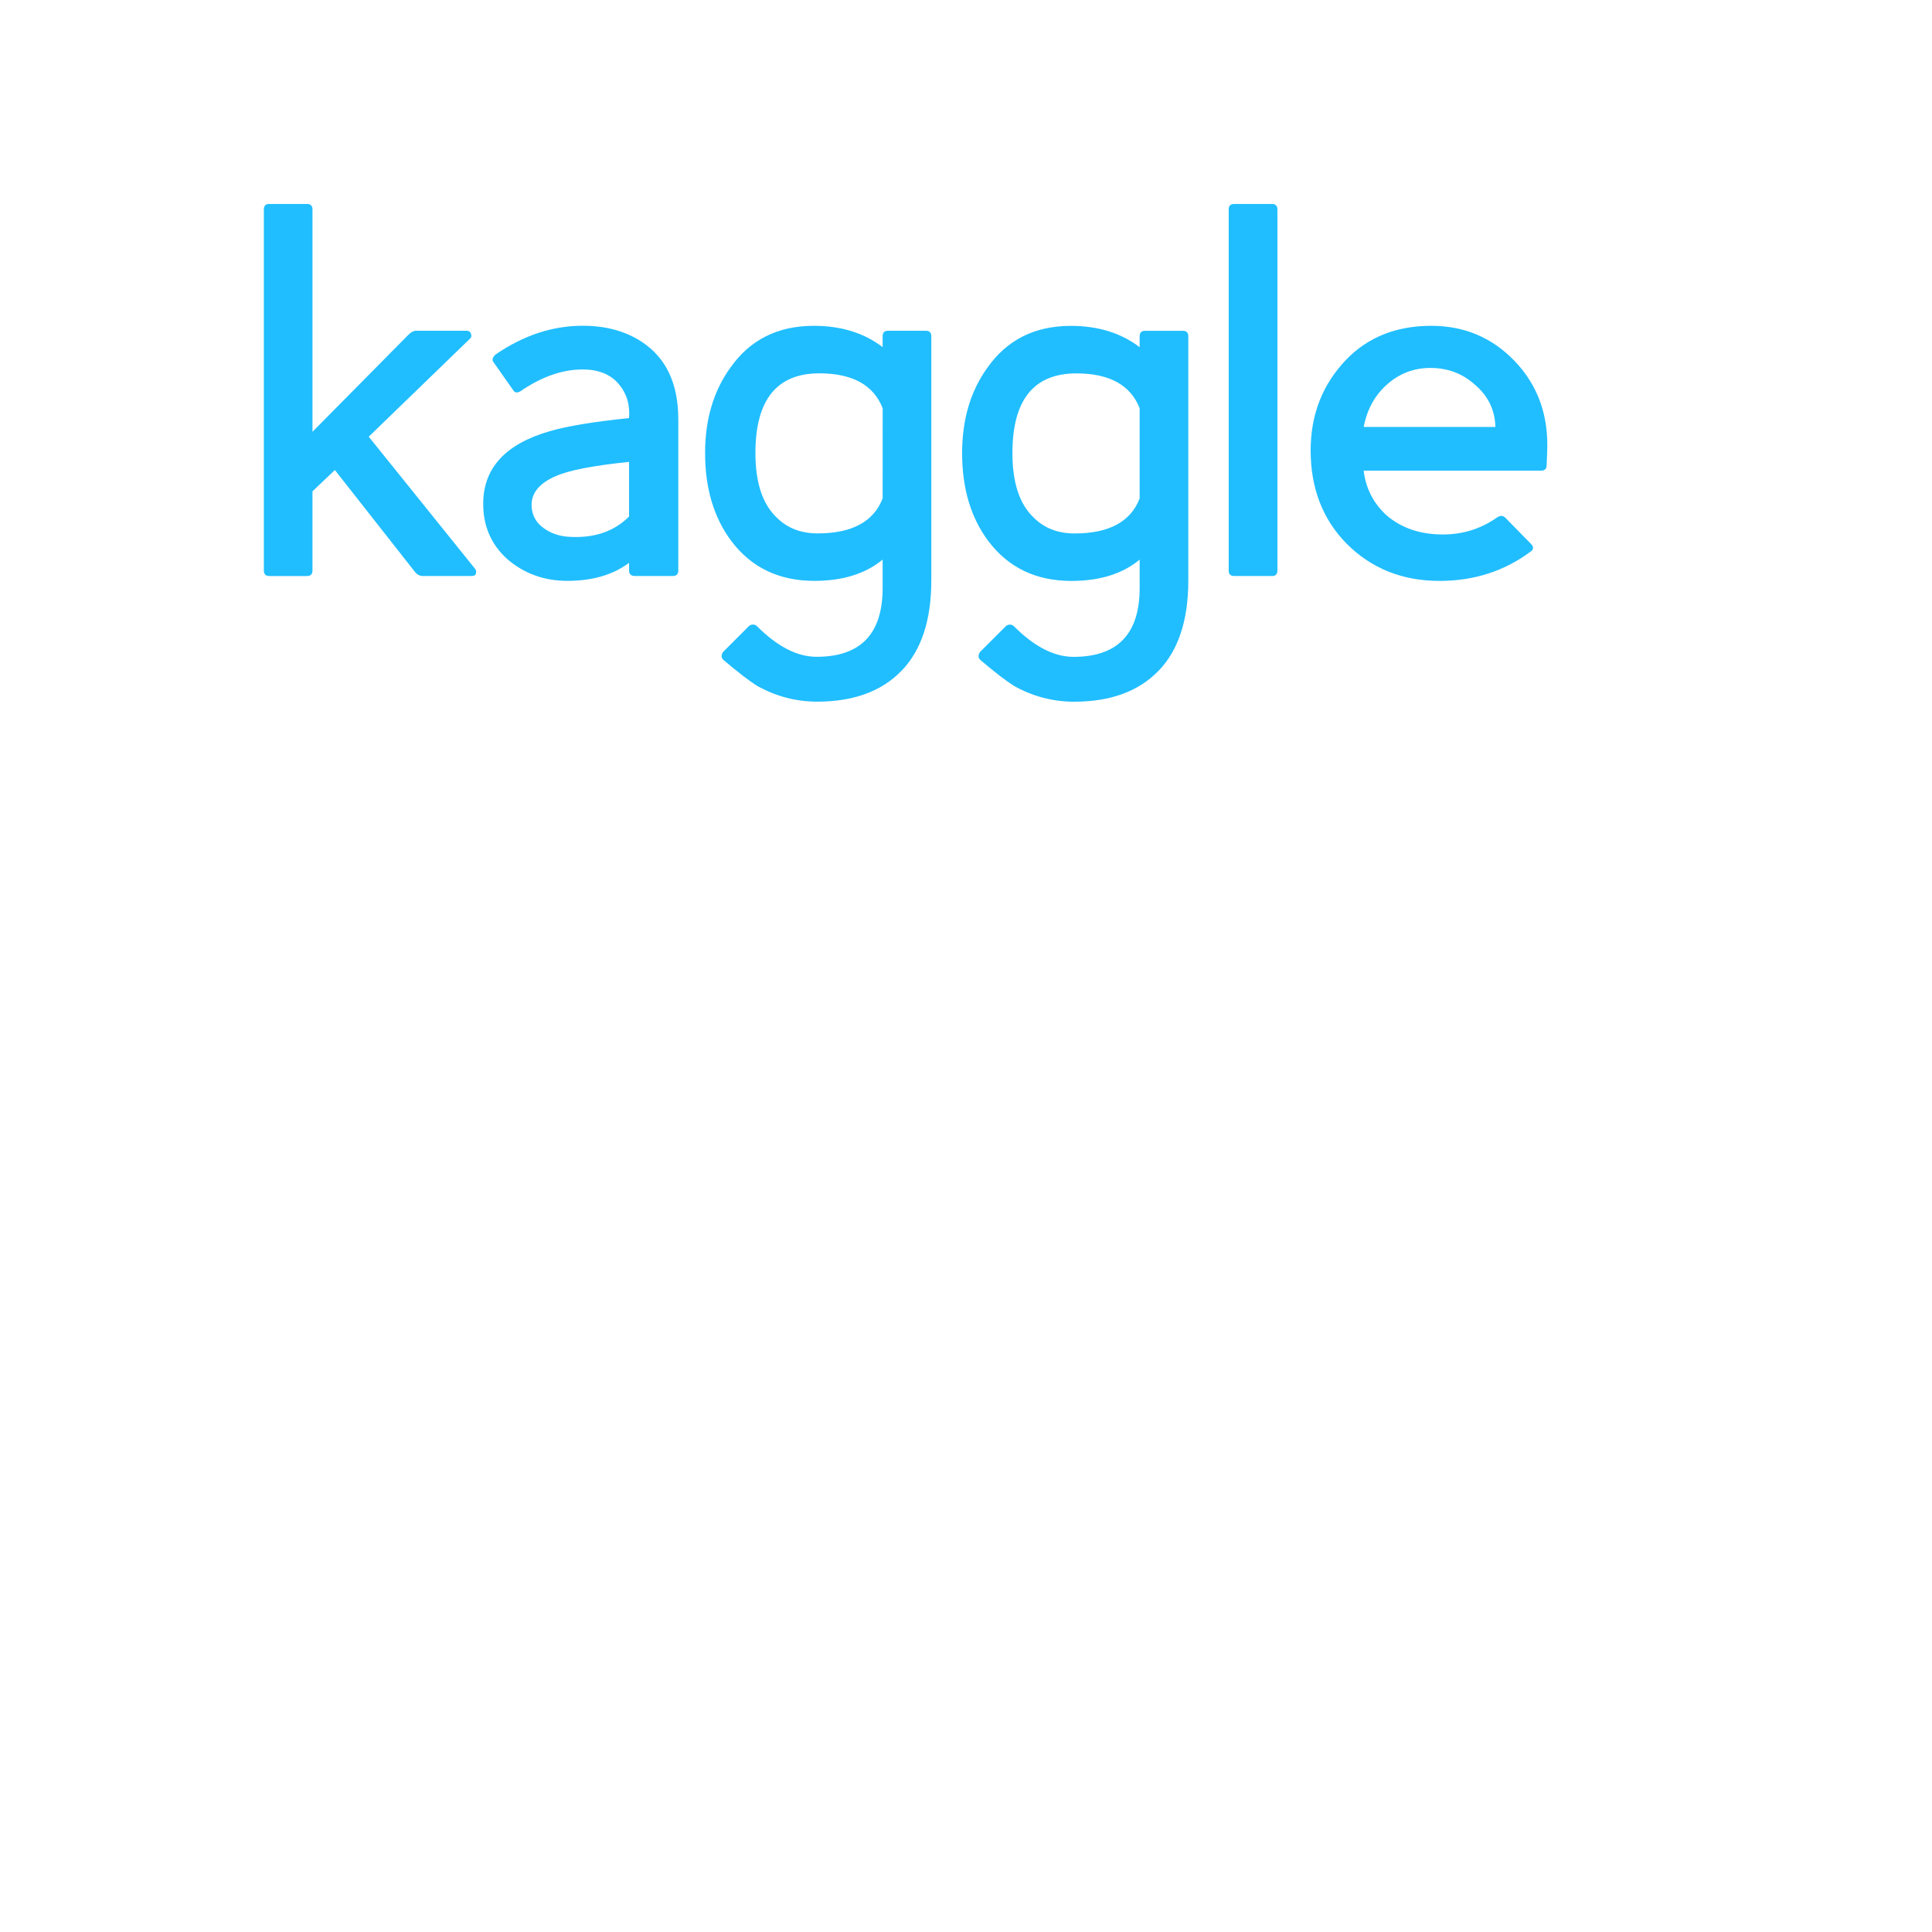
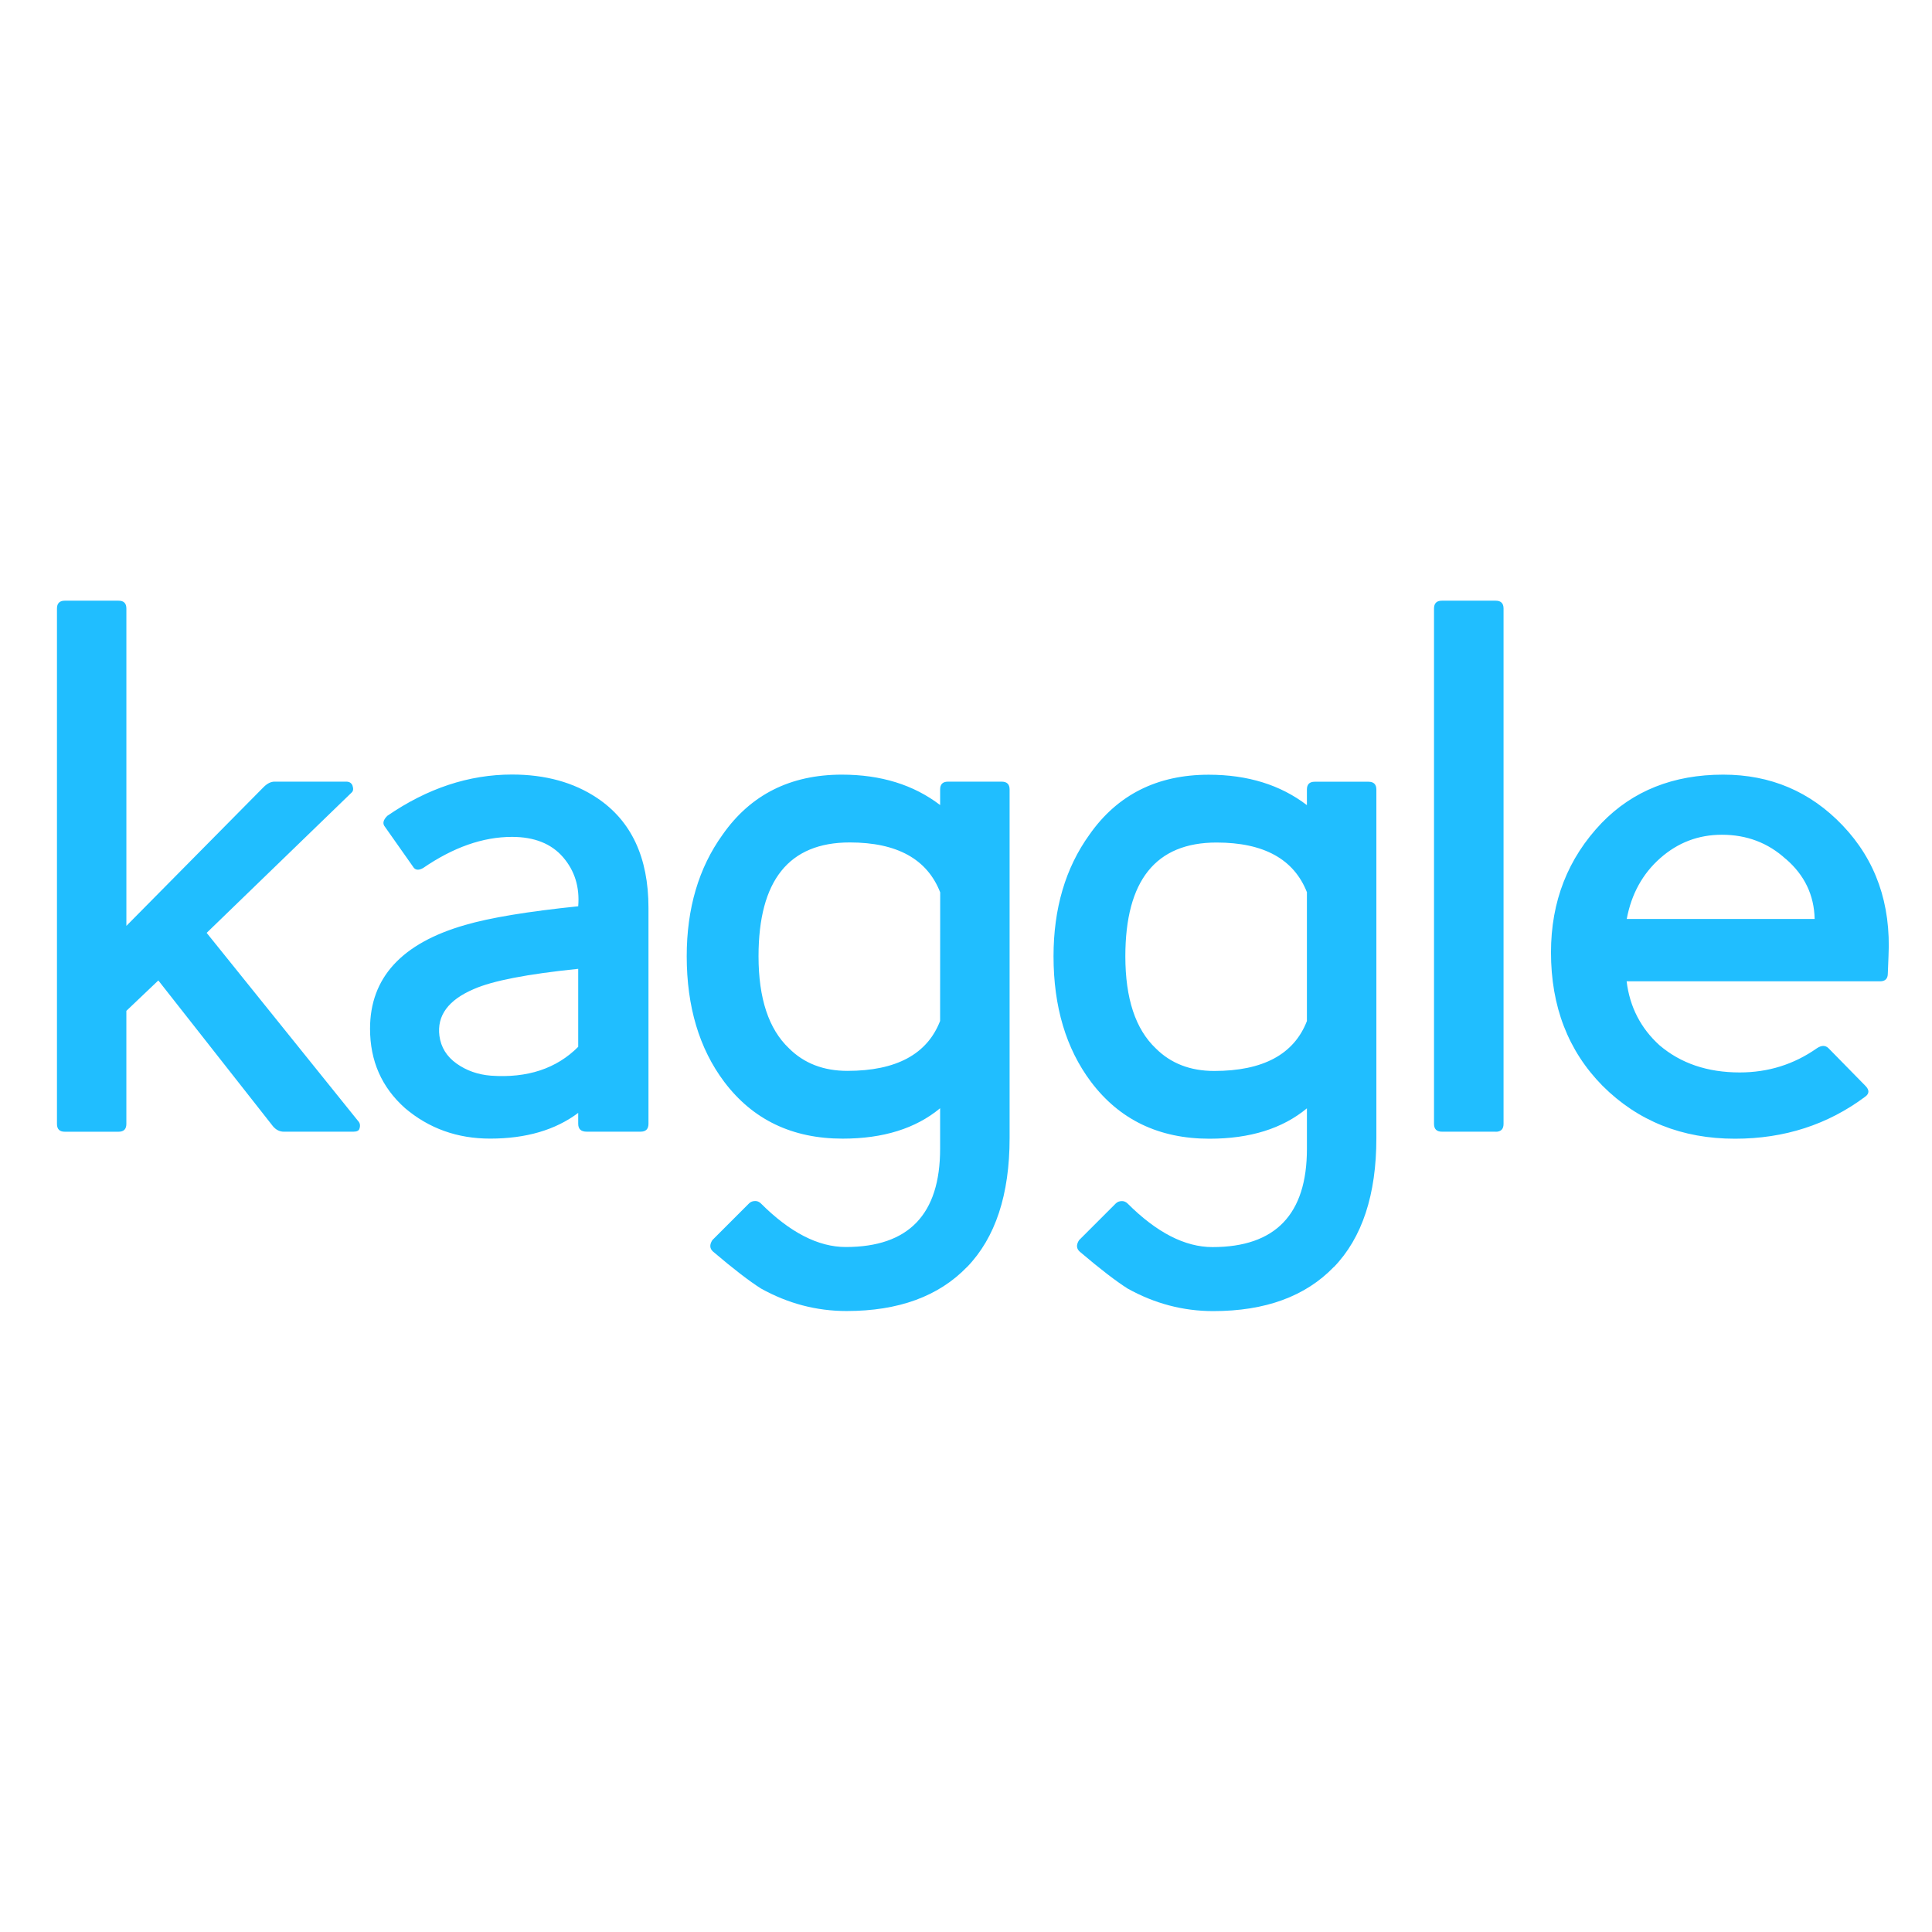
<svg xmlns="http://www.w3.org/2000/svg" viewBox="0 0 128 128">
-   <path transform="matrix(.40593 0 0 .40593 -11.403 -3.7815)" d="m105.75 102.97c-0.06 0.238-0.298 0.357-0.713 0.357h-7.937c-0.477 0-0.9-0.208-1.248-0.625l-13.106-16.672-3.655 3.477v12.93c0 0.595-0.298 0.892-0.892 0.892h-6.152c-0.595 0-0.892-0.297-0.892-0.892v-58.935c0-0.593 0.297-0.9 0.892-0.9h6.153c0.594 0 0.892 0.298 0.892 0.9v36.288l15.692-15.87c0.416-0.415 0.832-0.624 1.248-0.624h8.204c0.356 0 0.593 0.15 0.713 0.445 0.12 0.357 0.1 0.624-0.1 0.803l-16.575 16.046 17.297 21.488c0.237 0.238 0.297 0.535 0.18 0.892m32.144 0.356h-6.152c-0.654 0-0.98-0.296-0.98-0.9v-1.25c-2.616 1.96-5.974 2.942-10.075 2.942-3.744 0-6.985-1.16-9.72-3.476-2.675-2.377-4.012-5.4-4.012-9.094 0-5.825 3.625-9.778 10.877-11.858 2.853-0.833 7.162-1.545 12.928-2.14 0.18-2.198-0.4-4.07-1.738-5.617s-3.285-2.318-5.84-2.318c-3.33 0-6.717 1.2-10.164 3.566-0.535 0.298-0.922 0.238-1.16-0.178l-3.2-4.547c-0.298-0.357-0.208-0.772 0.267-1.248 4.577-3.15 9.332-4.726 14.266-4.726 3.804 0 7.044 0.892 9.72 2.675 3.923 2.616 5.884 6.806 5.884 12.57v24.697c0 0.595-0.298 0.9-0.9 0.9m-7.134-18.622c-5.826 0.595-9.807 1.368-11.947 2.318-2.913 1.248-4.222 3.03-3.924 5.35 0.178 1.308 0.833 2.363 1.962 3.165s2.437 1.264 3.923 1.382c4.16 0.297 7.5-0.803 9.986-3.3zm44.463 34.093c-3.24 3.357-7.832 5.038-13.775 5.038-3.448 0-6.717-0.862-9.807-2.585-0.655-0.417-1.427-0.967-2.318-1.65s-1.933-1.53-3.12-2.54c-0.417-0.356-0.446-0.802-0.1-1.338l4.2-4.2c0.178-0.18 0.416-0.268 0.713-0.268 0.237 0 0.446 0.1 0.624 0.268 3.328 3.328 6.568 4.993 9.718 4.993 7.2 0 10.788-3.745 10.788-11.234v-4.636c-2.794 2.318-6.508 3.477-11.145 3.477-5.766 0-10.284-2.168-13.552-6.508-2.853-3.803-4.28-8.6-4.28-14.354 0-5.468 1.367-10.104 4.102-13.9 3.2-4.576 7.757-6.865 13.642-6.865 4.458 0 8.203 1.16 11.233 3.478v-1.783c0-0.594 0.297-0.892 0.892-0.892h6.153c0.593 0 0.9 0.298 0.9 0.892v39.854c0 6.476-1.62 11.395-4.86 14.753m-3.077-42.84c-1.486-3.803-4.934-5.706-10.342-5.706-6.954 0-10.43 4.34-10.43 13.017 0 4.814 1.16 8.323 3.477 10.52 1.723 1.725 3.952 2.586 6.687 2.586 5.586 0 9.123-1.902 10.6-5.706zm45.006 42.85c-3.24 3.357-7.832 5.038-13.775 5.038-3.45 0-6.718-0.862-9.808-2.585-0.655-0.417-1.427-0.967-2.318-1.65s-1.932-1.53-3.12-2.54c-0.416-0.356-0.446-0.802-0.1-1.338l4.2-4.2c0.178-0.18 0.416-0.268 0.713-0.268 0.237 0 0.446 0.1 0.624 0.268 3.328 3.328 6.567 4.993 9.718 4.993 7.2 0 10.8-3.745 10.8-11.234v-4.636c-2.795 2.318-6.5 3.477-11.145 3.477-5.766 0-10.284-2.168-13.552-6.508-2.854-3.803-4.28-8.6-4.28-14.354 0-5.468 1.367-10.104 4.1-13.9 3.2-4.576 7.757-6.865 13.642-6.865 4.458 0 8.202 1.16 11.234 3.478v-1.783c0-0.594 0.296-0.892 0.892-0.892h6.152c0.593 0 0.9 0.298 0.9 0.892v39.854c0 6.476-1.62 11.395-4.858 14.753m-3.076-42.84c-1.487-3.803-4.935-5.706-10.343-5.706-6.955 0-10.432 4.34-10.432 13.017 0 4.814 1.16 8.323 3.477 10.52 1.724 1.725 3.953 2.586 6.687 2.586 5.586 0 9.124-1.902 10.6-5.706v-14.7zm21.575 27.36h-6.153c-0.594 0-0.9-0.296-0.9-0.9v-58.923c0-0.593 0.297-0.9 0.9-0.9h6.153c0.593 0 0.9 0.297 0.9 0.9v58.935c0 0.594-0.298 0.9-0.9 0.9m44.843-18.1c0 0.595-0.3 0.892-0.892 0.892h-28.977c0.356 2.913 1.605 5.35 3.745 7.3 2.437 2.082 5.498 3.12 9.184 3.12 3.268 0 6.2-0.92 8.826-2.764 0.536-0.357 0.98-0.357 1.338 0l4.2 4.28c0.476 0.477 0.476 0.9 0 1.248-4.28 3.2-9.244 4.814-14.9 4.814-6.063 0-11.116-2.02-15.158-6.062-3.922-3.982-5.884-9.064-5.884-15.246 0-5.825 1.93-10.758 5.795-14.8 3.567-3.685 8.203-5.527 13.9-5.527 5.408 0 9.955 1.932 13.642 5.795 3.803 3.983 5.557 8.976 5.26 14.98zm-11.68-13.106c-2.02-1.842-4.458-2.764-7.3-2.764-2.675 0-5.024 0.892-7.043 2.674s-3.3 4.102-3.834 6.955h21.487c-0.06-2.733-1.16-5.023-3.3-6.865" clip-path="url(#b)" fill="#20beff" />
+   <path d="m 23.817,74.771 c -0.035,0.138 -0.173,0.207 -0.413,0.207 h -4.598 c -0.276,0 -0.521,-0.121 -0.723,-0.362 L 10.49,64.957 8.372,66.972 v 7.491 c 0,0.345 -0.173,0.517 -0.517,0.517 H 4.291 c -0.345,0 -0.517,-0.172 -0.517,-0.517 V 40.318 c 0,-0.344 0.172,-0.521 0.517,-0.521 h 3.565 c 0.344,0 0.517,0.173 0.517,0.521 V 61.342 l 9.091,-9.194 c 0.241,-0.24 0.482,-0.362 0.723,-0.362 h 4.753 c 0.206,0 0.344,0.087 0.413,0.258 0.07,0.207 0.058,0.362 -0.058,0.465 l -9.603,9.296 10.021,12.449 c 0.137,0.138 0.172,0.31 0.104,0.517 m 18.623,0.206 h -3.564 c -0.379,0 -0.568,-0.171 -0.568,-0.521 v -0.724 c -1.516,1.136 -3.461,1.704 -5.837,1.704 -2.169,0 -4.047,-0.672 -5.631,-2.014 -1.55,-1.377 -2.324,-3.129 -2.324,-5.269 0,-3.375 2.1,-5.665 6.302,-6.87 1.653,-0.483 4.149,-0.895 7.49,-1.24 0.104,-1.273 -0.232,-2.358 -1.007,-3.254 -0.775,-0.896 -1.903,-1.343 -3.383,-1.343 -1.929,0 -3.892,0.695 -5.889,2.066 -0.31,0.173 -0.534,0.138 -0.672,-0.103 L 25.503,54.776 c -0.173,-0.207 -0.121,-0.447 0.155,-0.723 2.652,-1.825 5.407,-2.738 8.265,-2.738 2.204,0 4.081,0.517 5.631,1.55 2.273,1.516 3.409,3.943 3.409,7.282 V 74.455 c 0,0.345 -0.173,0.521 -0.521,0.521 M 38.308,64.188 c -3.375,0.345 -5.682,0.793 -6.922,1.343 -1.688,0.723 -2.446,1.755 -2.273,3.1 0.103,0.758 0.483,1.369 1.137,1.834 0.654,0.465 1.412,0.732 2.273,0.801 2.41,0.172 4.345,-0.465 5.785,-1.912 z m 25.76,19.752 c -1.877,1.945 -4.538,2.919 -7.981,2.919 -1.998,0 -3.892,-0.499 -5.682,-1.498 C 50.026,85.119 49.579,84.801 49.063,84.405 48.547,84.009 47.943,83.519 47.255,82.933 47.014,82.727 46.997,82.469 47.197,82.158 l 2.433,-2.433 c 0.103,-0.104 0.241,-0.155 0.413,-0.155 0.137,0 0.258,0.058 0.362,0.155 1.928,1.928 3.805,2.893 5.63,2.893 4.171,0 6.25,-2.17 6.25,-6.508 v -2.686 c -1.619,1.343 -3.77,2.014 -6.457,2.014 -3.341,0 -5.958,-1.256 -7.851,-3.77 -1.653,-2.203 -2.48,-4.982 -2.48,-8.316 0,-3.168 0.792,-5.854 2.377,-8.053 1.854,-2.651 4.494,-3.977 7.904,-3.977 2.583,0 4.752,0.672 6.508,2.015 v -1.033 c 0,-0.344 0.172,-0.517 0.517,-0.517 h 3.565 c 0.344,0 0.521,0.173 0.521,0.517 v 23.09 c 0,3.752 -0.939,6.602 -2.816,8.547 M 62.29,59.12 c -0.861,-2.203 -2.859,-3.306 -5.992,-3.306 -4.029,0 -6.043,2.514 -6.043,7.541 0,2.789 0.672,4.822 2.014,6.095 0.998,0.999 2.29,1.498 3.874,1.498 3.236,0 5.285,-1.102 6.141,-3.306 z m 26.074,24.825 c -1.877,1.945 -4.538,2.919 -7.981,2.919 -1.999,0 -3.892,-0.499 -5.682,-1.498 -0.379,-0.242 -0.827,-0.56 -1.343,-0.956 -0.516,-0.396 -1.119,-0.886 -1.808,-1.472 -0.241,-0.206 -0.258,-0.465 -0.058,-0.775 l 2.433,-2.433 c 0.103,-0.104 0.241,-0.155 0.413,-0.155 0.137,0 0.258,0.058 0.362,0.155 1.928,1.928 3.805,2.893 5.63,2.893 4.171,0 6.257,-2.17 6.257,-6.508 v -2.686 c -1.619,1.343 -3.766,2.014 -6.457,2.014 -3.341,0 -5.958,-1.256 -7.851,-3.77 -1.653,-2.203 -2.48,-4.982 -2.48,-8.316 0,-3.168 0.792,-5.854 2.375,-8.053 1.854,-2.651 4.494,-3.977 7.904,-3.977 2.583,0 4.752,0.672 6.508,2.015 v -1.033 c 0,-0.344 0.171,-0.517 0.517,-0.517 h 3.564 c 0.344,0 0.521,0.173 0.521,0.517 v 23.09 c 0,3.752 -0.939,6.602 -2.815,8.547 M 86.593,59.126 c -0.861,-2.203 -2.859,-3.306 -5.992,-3.306 -4.029,0 -6.044,2.514 -6.044,7.541 0,2.789 0.672,4.822 2.014,6.095 0.999,0.999 2.29,1.498 3.874,1.498 3.236,0 5.286,-1.102 6.141,-3.306 v -8.517 z m 12.5,15.851 h -3.565 c -0.344,0 -0.521,-0.171 -0.521,-0.521 V 40.318 c 0,-0.344 0.172,-0.521 0.521,-0.521 h 3.565 c 0.344,0 0.521,0.172 0.521,0.521 v 34.144 c 0,0.344 -0.173,0.521 -0.521,0.521 M 125.073,64.498 c 0,0.345 -0.174,0.517 -0.517,0.517 h -16.788 c 0.206,1.688 0.93,3.1 2.17,4.229 1.412,1.206 3.185,1.808 5.321,1.808 1.893,0 3.592,-0.533 5.113,-1.601 0.311,-0.207 0.568,-0.207 0.775,0 l 2.433,2.48 c 0.276,0.276 0.276,0.521 0,0.723 -2.48,1.854 -5.356,2.789 -8.632,2.789 -3.513,0 -6.44,-1.17 -8.782,-3.512 -2.272,-2.307 -3.409,-5.251 -3.409,-8.833 0,-3.375 1.118,-6.233 3.357,-8.574 2.067,-2.135 4.752,-3.202 8.053,-3.202 3.133,0 5.767,1.119 7.904,3.357 2.203,2.308 3.219,5.2 3.047,8.679 z m -6.767,-7.593 c -1.17,-1.067 -2.583,-1.601 -4.229,-1.601 -1.55,0 -2.911,0.517 -4.08,1.549 -1.17,1.032 -1.912,2.377 -2.221,4.029 h 12.449 c -0.035,-1.583 -0.672,-2.91 -1.912,-3.977" clip-path="url(#b)" fill="#20beff" id="path125" style="stroke-width:0.579" />
</svg>
